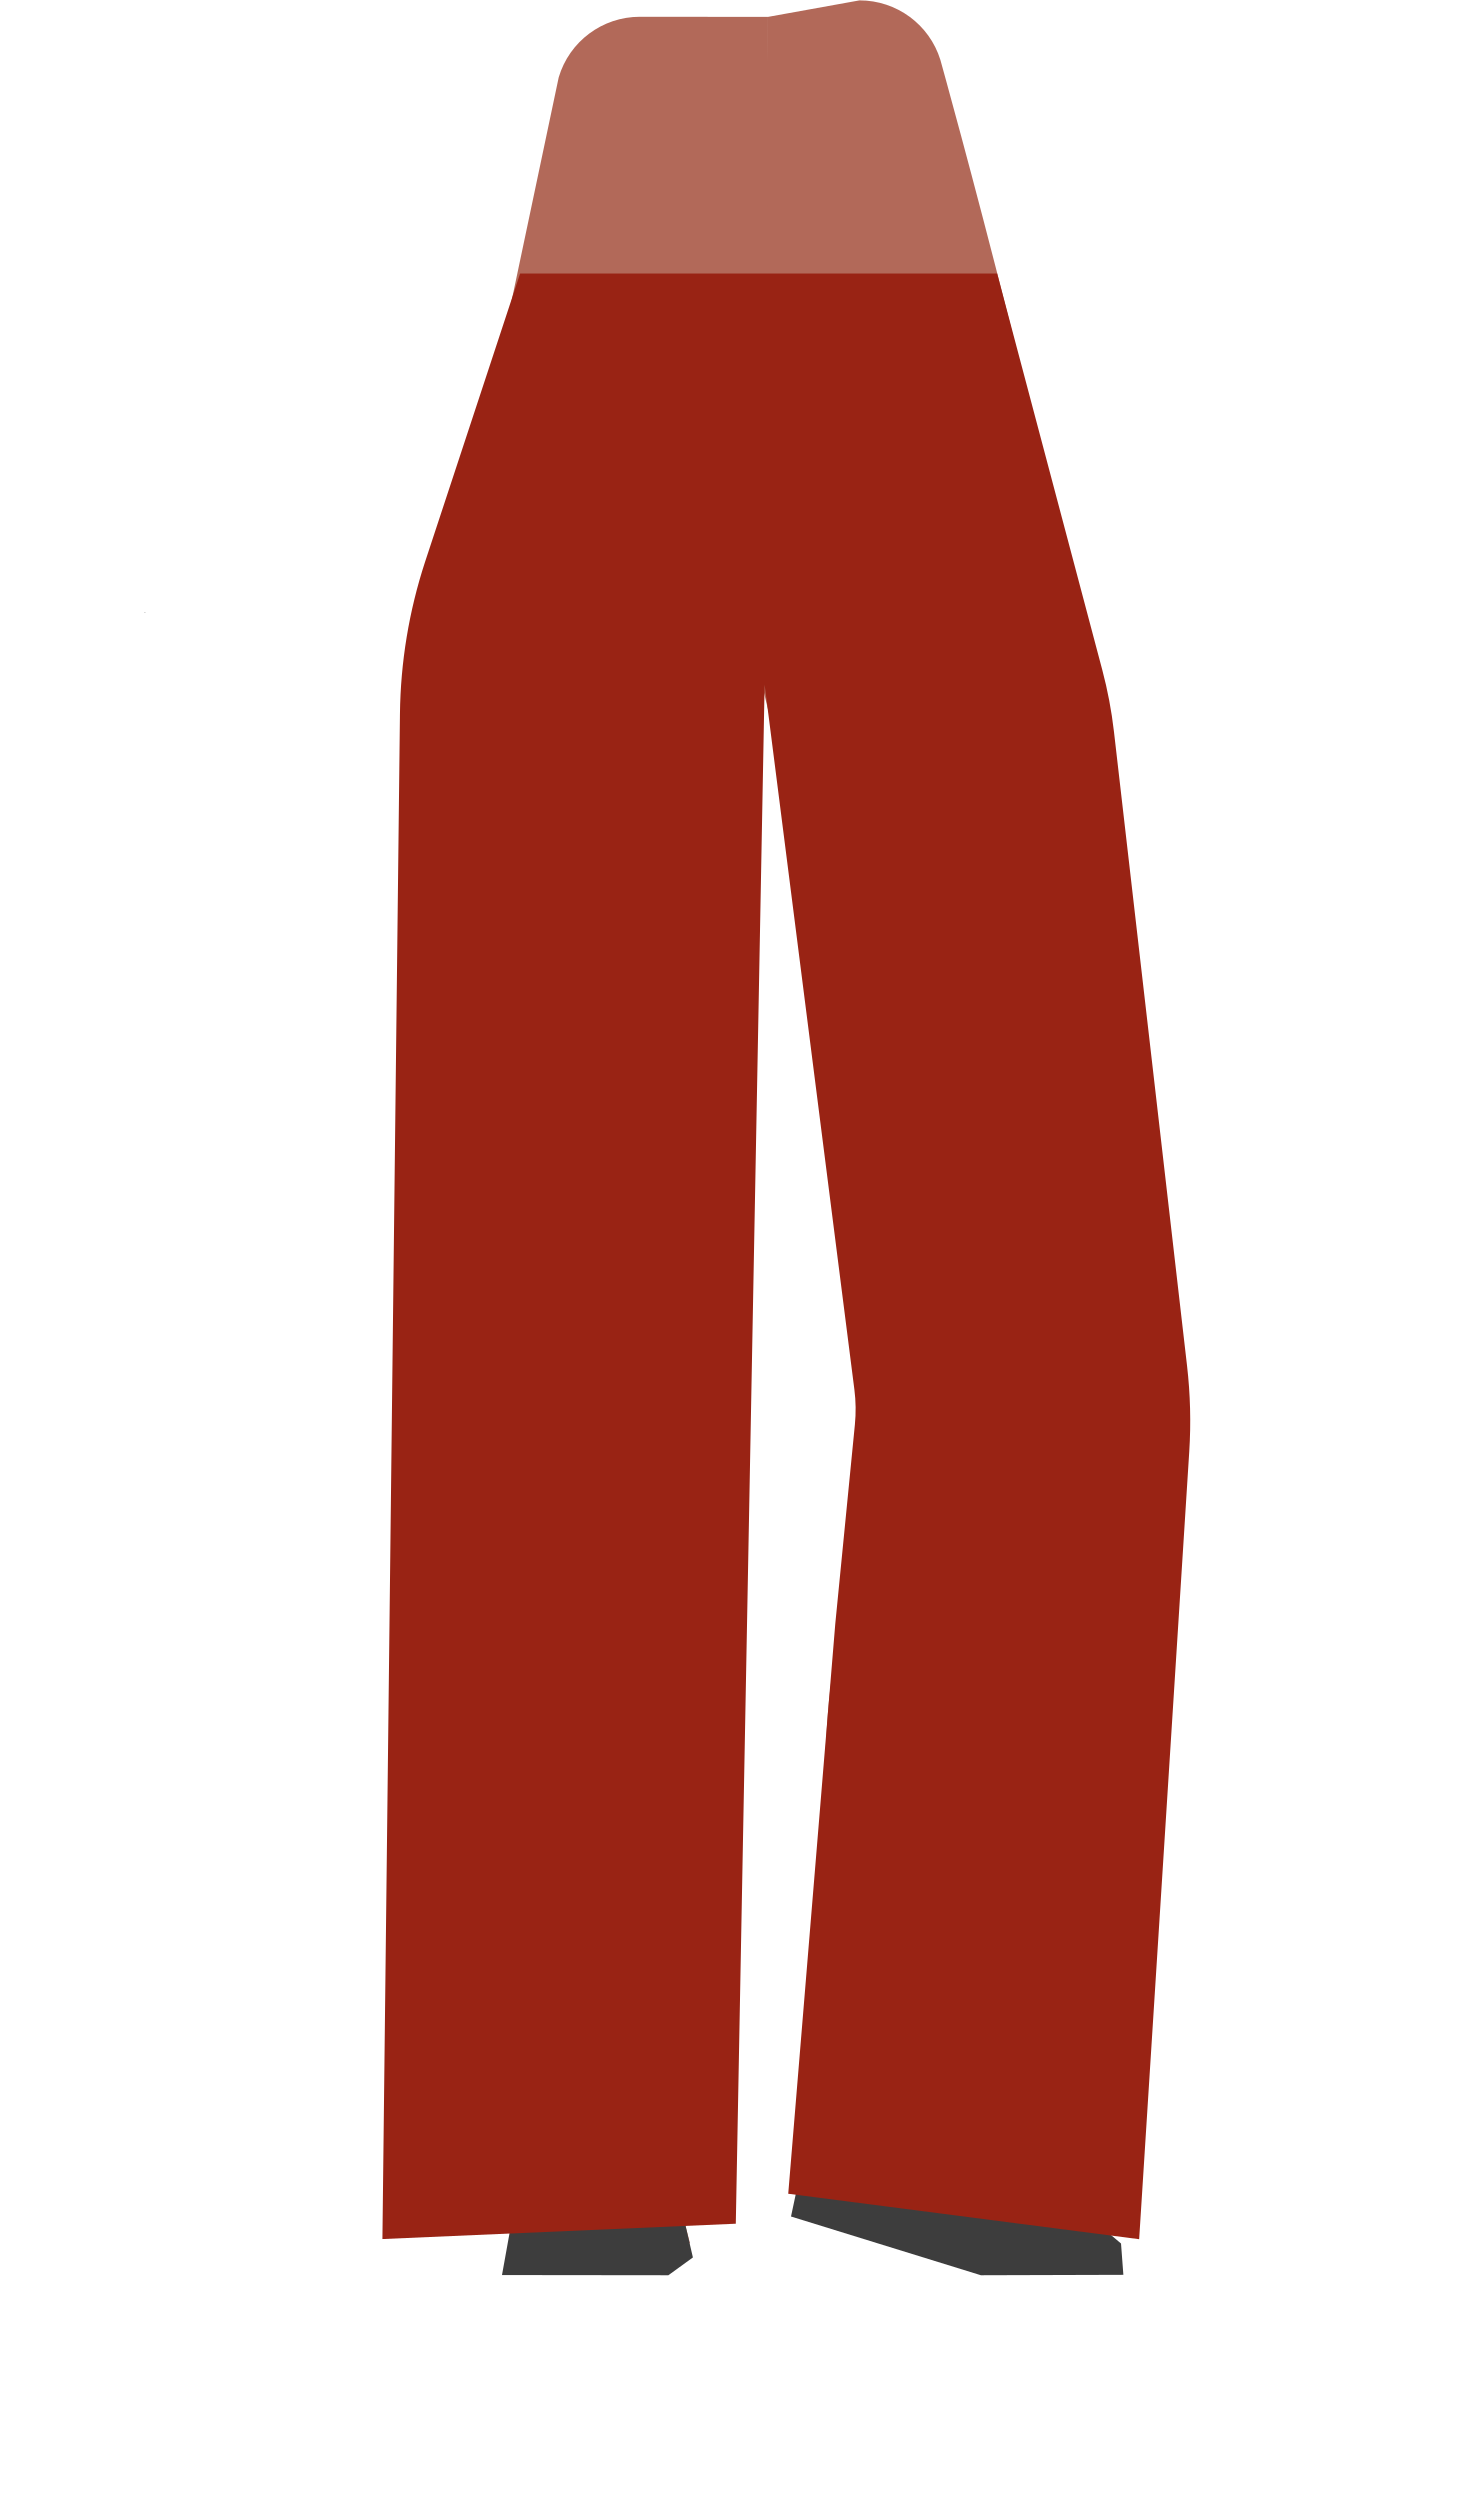
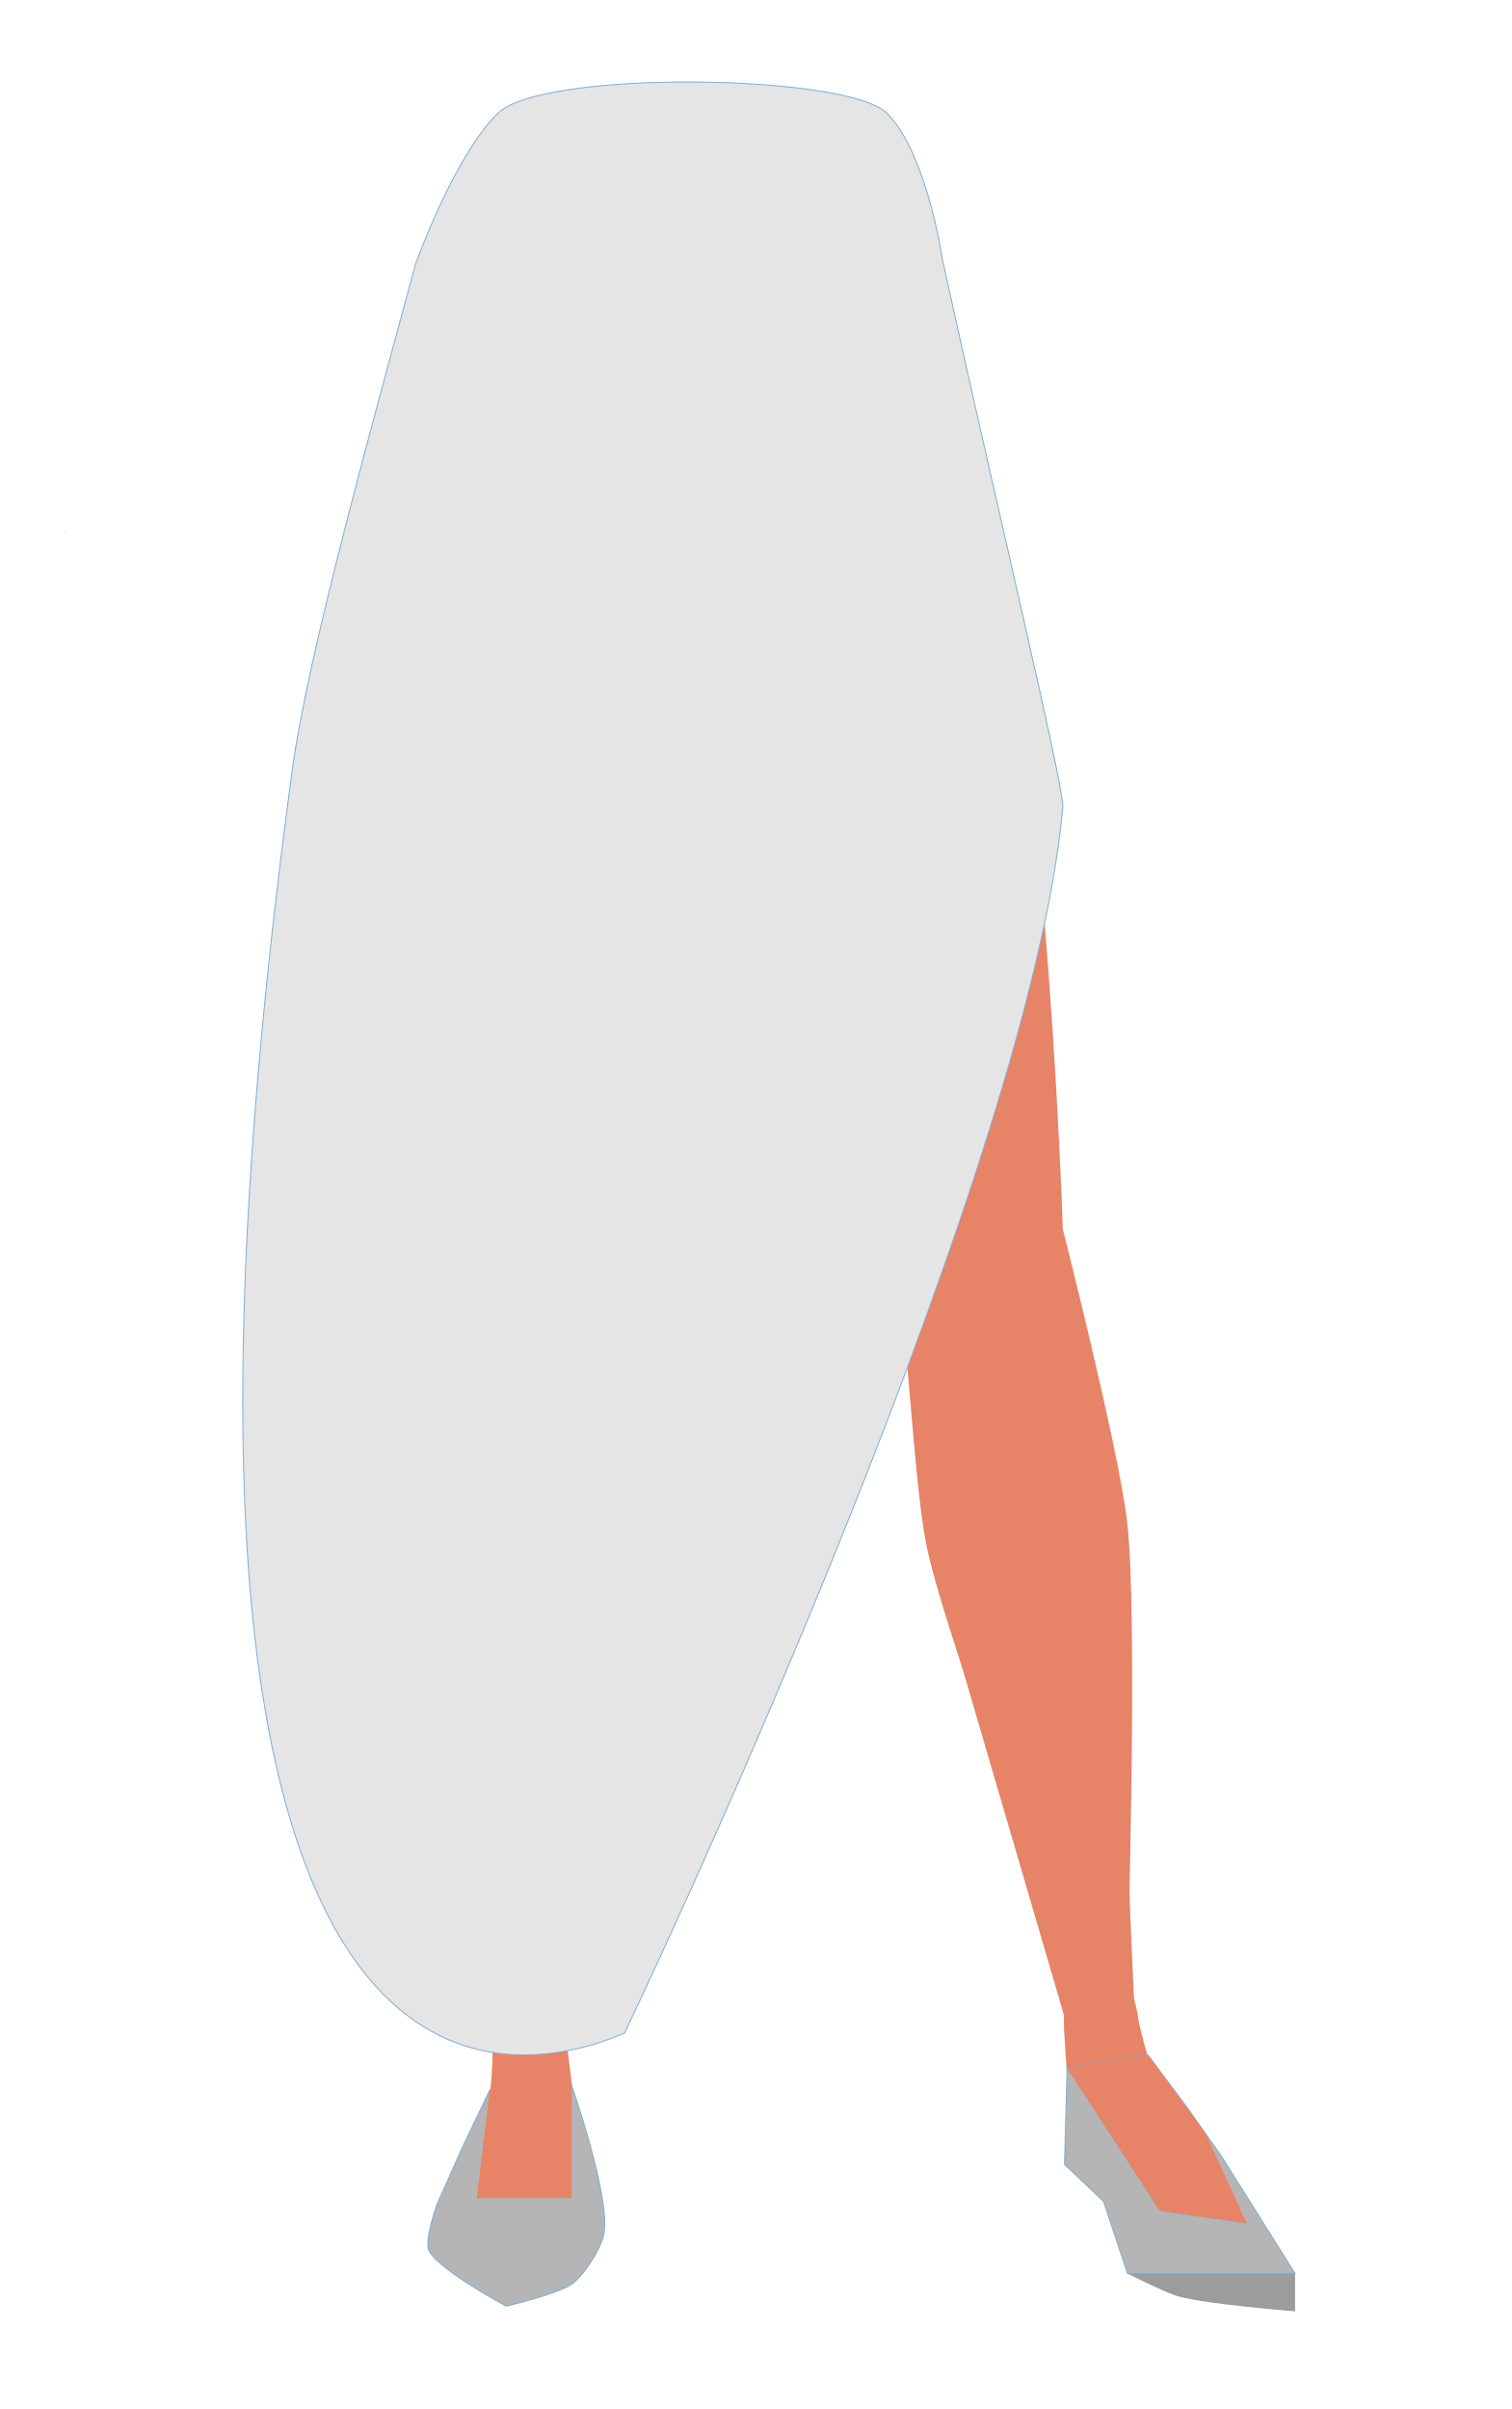
- <svg xmlns="http://www.w3.org/2000/svg" viewBox="0 0 388 660.27">
+ <svg xmlns="http://www.w3.org/2000/svg" viewBox="0 0 388 618.27">
  <defs>
-     <style>.cls-1{fill:#baa535;}.cls-2{fill:#b26959;}.cls-3{fill:#3d3d3d;}.cls-4{fill:#992314;}</style>
+     <style>.cls-1{fill:#baa535;}.cls-2{fill:#e78367;}.cls-3{fill:#b5b5b5;}.cls-3,.cls-6{stroke:#7fadd5;stroke-miterlimit:10;stroke-width:0.25px;}.cls-4{fill:#9c9c9c;}.cls-5{fill:none;}.cls-6{fill:#e5e5e5;}</style>
  </defs>
  <g id="Calque_3" data-name="Calque 3">
-     <polygon points="38.15 161.8 38.25 161.76 38.15 161.71 38.15 161.8" />
-     <polygon points="38.25 161.76 38.35 161.8 38.35 161.71 38.25 161.76" />
-     <polygon points="38.15 161.8 38.25 161.76 38.15 161.71 38.15 161.8" />
-     <polygon points="38.25 161.76 38.35 161.8 38.35 161.71 38.25 161.76" />
-     <path class="cls-1" d="M212.77,178.64l-3.22-43.74s35.2-53.53,36.15-53.6S265,103.44,265,103.44L270.47,121l16.73,72.52s-.25,158.61-.13,160.17c.05.56,0,4.8-.1,10a24.13,24.13,0,0,1-22.36,23.65h0c-11.74.86-18.11-3.18-20.92-14.62l-3.77-15.37s-16.25-85.75-15.09-88c.77-1.46-11.23-51-9.3-53.2S212.77,178.64,212.77,178.64Z" />
-     <path class="cls-2" d="M242.57,398.77c.38-.86,14.46-38.43,26-36.39h0a21.93,21.93,0,0,1,18.25,22.39l-.32,7.42s-14.82,63.71-16.1,65.05-32.86,117-33.37,119.81a12.62,12.62,0,0,1-14,10.13h0c-7.84-.95-8.14-5.74-5.93-13.16l9.51-129.43Z" />
-     <path class="cls-2" d="M234.38,510.75c5,.54,12.13,2.92,9.54,17.52-.92,5.14-1.86,20.11,1.68,26.29,1,1.7,45.26,33.46,48.46,36.62a5,5,0,0,1,1.43,4.2l-.63,4.81L259.54,600,210.3,584.21l7.51-42.07,4.89-18,1.38-4.23C226.72,509.88,227.05,510,234.38,510.75Z" />
-     <path class="cls-2" d="M202.83,4.46,227,.1a22.35,22.35,0,0,1,21.36,15.71S283,139.9,289.81,193.73c5.71,45,2.58,181.34,2.58,181.34L247,541.15l-27.73-2.33s-4.38-76.38,1.36-100.9c3.27-14,23.15-52.53,23.15-52.53L209.65,215.44l-10.43-43Z" />
-     <path class="cls-1" d="M194.27,174.15V130.29s-39-50.8-40-50.8-23.68,21.91-23.68,21.91l-3,19-6.5,74.07S133,352.6,133,354.17c0,.56.36,4.78.84,10a24.13,24.13,0,0,0,24,22h0c11.78,0,17.83-4.5,19.79-16.11l2.64-15.61s9.91-86.71,8.59-88.83c-.87-1.4,7.47-51.64,5.38-53.74S194.27,174.15,194.27,174.15Z" />
-     <path class="cls-2" d="M176.93,383.65c-.22-.93-7.52-41.16-19.21-41.16h0a22.08,22.08,0,0,0-21.89,19.23l-1,7.5s-5.12,69.15-4.09,70.73,20.48,120.81,20.5,123.7a12.76,12.76,0,0,0,12,12.68h0c7.88.44,9-4.31,8.14-12.16l13.25-131.66Z" />
-     <path class="cls-2" d="M162.61,530.76c-5-.11-12.41,1.3-11.75,16.12.23,5.21-1.84,28.11-6.16,33.78-1.19,1.56-2,5.94-5.59,8.66a3.69,3.69,0,0,0-1.48,3.48l-1,5.6,35.21,1,10.37-7-7.28-28.37-2.49-18.47-.82-4.38C170.32,530.9,170,530.93,162.61,530.76Z" />
-     <path class="cls-2" d="M202.83,4.46,169,4.43a22.35,22.35,0,0,0-21.44,16l-18.14,86s-19.79,51-21.38,64.2C101.82,222.07,131.43,363,131.43,363s-4.48,58-3.15,77.26c1.68,24.38,18.83,96.18,18.83,96.18l27.14.05s11.5-76.07,12-101.64c.31-16.93-5.2-50.59-5.15-67.53.1-38,13.11-113.18,17.11-150.95,1.11-10.46,4.29-45.2,4.29-45.2Z" />
-     <polygon class="cls-3" points="150.1 557.21 173.69 556.02 183 596.21 176.52 600.91 132.58 600.86 134.84 588.31 141.95 573.25 150.1 557.21" />
-     <polygon class="cls-3" points="217.37 545.64 244.78 549.21 296.07 592.53 296.69 600.8 259.06 600.91 208.91 585.4 217.37 545.64" />
-     <path class="cls-4" d="M137.36,72.25l-25.1,76.15a134,134,0,0,0-6.63,40.16L101,591.35l93.33-4.05,7.61-406.47L225.65,367a41.06,41.06,0,0,1,.13,9.27l-5.17,52.53L208.18,579.39l92.68,12,13.23-208a127.07,127.07,0,0,0-.58-22.66L294.2,193.2a114.08,114.08,0,0,0-3.08-16.27L263.36,72.25Z" />
+     <path class="cls-1" d="M165,139.71v-43s-32.78-49.83-33.58-49.83-19.88,21.49-19.88,21.49L109.05,87l-5.46,72.66s10,155.15,10,156.69c0,.54.31,4.69.71,9.79,1,12.19,9.7,21.53,20.18,21.53h0c9.89,0,15-4.42,16.63-15.81l2.21-15.31s8.32-85.06,7.22-87.13c-.74-1.38,6.26-50.66,4.51-52.72S165,139.71,165,139.71Z" />
+     <path class="cls-2" d="M149.58,353.23c-.2-.89-6.7-39-17.1-39h0c-9.87,0-18.2,7.78-19.47,18.19l-.87,7.11S107.58,405,108.5,406.5s18.23,114.32,18.24,117c0,6.39,4.73,11.65,10.73,12h0c7,.41,8-4.08,7.24-11.51L156.5,399.46Z" />
+     <path class="cls-2" d="M136.84,511.36c-4.44-.11-11,1.23-10.46,15.24.21,4.94-1.64,26.61-5.48,32-1.06,1.47-1.79,5.62-5,8.2a3.6,3.6,0,0,0-1.31,3.29l-.89,5.29,31.32.95,9.24-6.61-6.49-26.83-2.21-17.49-.72-4.14C143.69,511.48,143.4,511.52,136.84,511.36Z" />
+     <path class="cls-2" d="M170.64,34.47l-30.12,0c-8.8,0-15.06.86-21.36,12.43,0,0-9.73,15.62-11.88,21.4C101.42,84,96.08,121.5,94.67,134.67c-5.5,51.39,14.42,189.85,14.42,189.85s-4,57.91-2.8,77.17c1.49,24.35,15.43,96.07,15.43,96.07l25.88.05s9.83-76,10.24-101.52c.28-16.91-4.62-50.54-4.58-67.46.09-37.93,11.67-113,15.22-150.78,1-10.45,25.58-52.38,25.58-52.38Z" />
+     <path class="cls-3" d="M125.7,536.38l21-1.13s10,28.44,8.29,38c-.67,3.85-5.19,10.83-8.29,13-3.69,2.55-16.79,5.63-16.79,5.63s-17.21-9.22-19.78-14.19c-1.37-2.65,2-11.88,2-11.88l6.32-14.25Z" />
+     <path class="cls-4" d="M289.34,583.51s9.81,5,13.29,5.92c7.24,2,29.73,3.77,29.73,3.77v-9.69l-21.51-10.39-21.51,10.39" />
+     <path class="cls-2" d="M236.77,353.08c0-.91-.76-39.59,9.43-41.8h0c9.66-2.1,19.3,3.76,22.5,13.68l2.19,6.78s16.77,63.13,16.15,64.79,3.66,115.89,4.15,118.57c1.17,6.27-2.44,12.41-8.25,14h0c-6.79,1.89-8.62-2.29-9.26-9.73l-35-119.56Z" />
+     <path class="cls-2" d="M279,505.3c4.33-1.05,11.05-1.14,13.11,12.71.73,4.89,6.61,25.72,11.39,30.15,1.31,1.23,2.81,5.14,6.42,7a3.5,3.5,0,0,1,1.9,2.94l1.87,5L283.19,565l-10-9.49,1-17-1.12-17.6-.07-4.21C272.32,506.88,272.61,506.85,279,505.3Z" />
+     <path class="cls-2" d="M121.19,38.25l22-3.5c8.62-2,55-4.36,59.14,4.36,0,0,4.3-11.58,44.86,78.09,20.87,46.14,25.56,198.27,25.56,198.27s14.23,55.85,16.5,75c2.88,24.19.08,115.4.08,115.4l-6.4,23.28s-40.19-107.47-45.15-132.4c-3.29-16.5-4.48-50.56-7.53-67.12-6.85-37.15-31.59-108.15-41.8-144.31-2.82-10-25-52.35-25-52.35Z" />
+     <polygon class="cls-3" points="294.63 527.45 273.85 530.81 273.19 555.48 283.19 564.97 289.35 583.51 332.36 583.51 313.46 553.39 304.59 540.78 294.63 527.45" />
+     <polygon class="cls-2" points="273.85 530.81 297.65 567.48 319.98 570.67 309.42 547.64 294.63 527.45 273.85 530.81" />
+     <polygon class="cls-2" points="125.7 536.38 122.35 564.19 146.69 564.19 146.69 535.25 134.52 528.54 125.7 536.38" />
+     <polygon points="16.68 136.32 16.77 136.29 16.68 136.24 16.68 136.32" />
+     <polygon points="16.77 136.29 16.87 136.32 16.87 136.24 16.77 136.29" />
+     <polygon points="16.68 136.32 16.77 136.29 16.68 136.24 16.68 136.32" />
+     <polygon points="16.77 136.29 16.87 136.32 16.87 136.24 16.77 136.29" />
+     <path class="cls-5" d="M213.15,51.55c15.56,5,22.34,9.27,26,15.94,3,5.41,5.81,17.8,6,24,.52,14.51-7.49,51-21.11,63.13-13.87,12.38-81.64,12.38-95.5,0C115,142.43,107,106,107.51,91.46c.22-6.17,3-18.56,6-24,3.7-6.67,10.48-10.91,26-15.94,17.8-5.76,35.9-4.85,35.9-4.85S195.36,45.79,213.15,51.55Z" />
+     <path class="cls-6" d="M241.92,66.9c12,55,31.26,135.4,30.83,140.19C264.09,304.93,160.28,521.8,160.28,521.8c-22.71,9.69-135.45,45.67-85.22-324.56,3.91-28.84,20-86.58,31.5-129.17,0,0,9.76-27.75,21.21-39s89.46-10.14,99.78-.06S241.92,66.9,241.92,66.9Z" />
  </g>
</svg>
